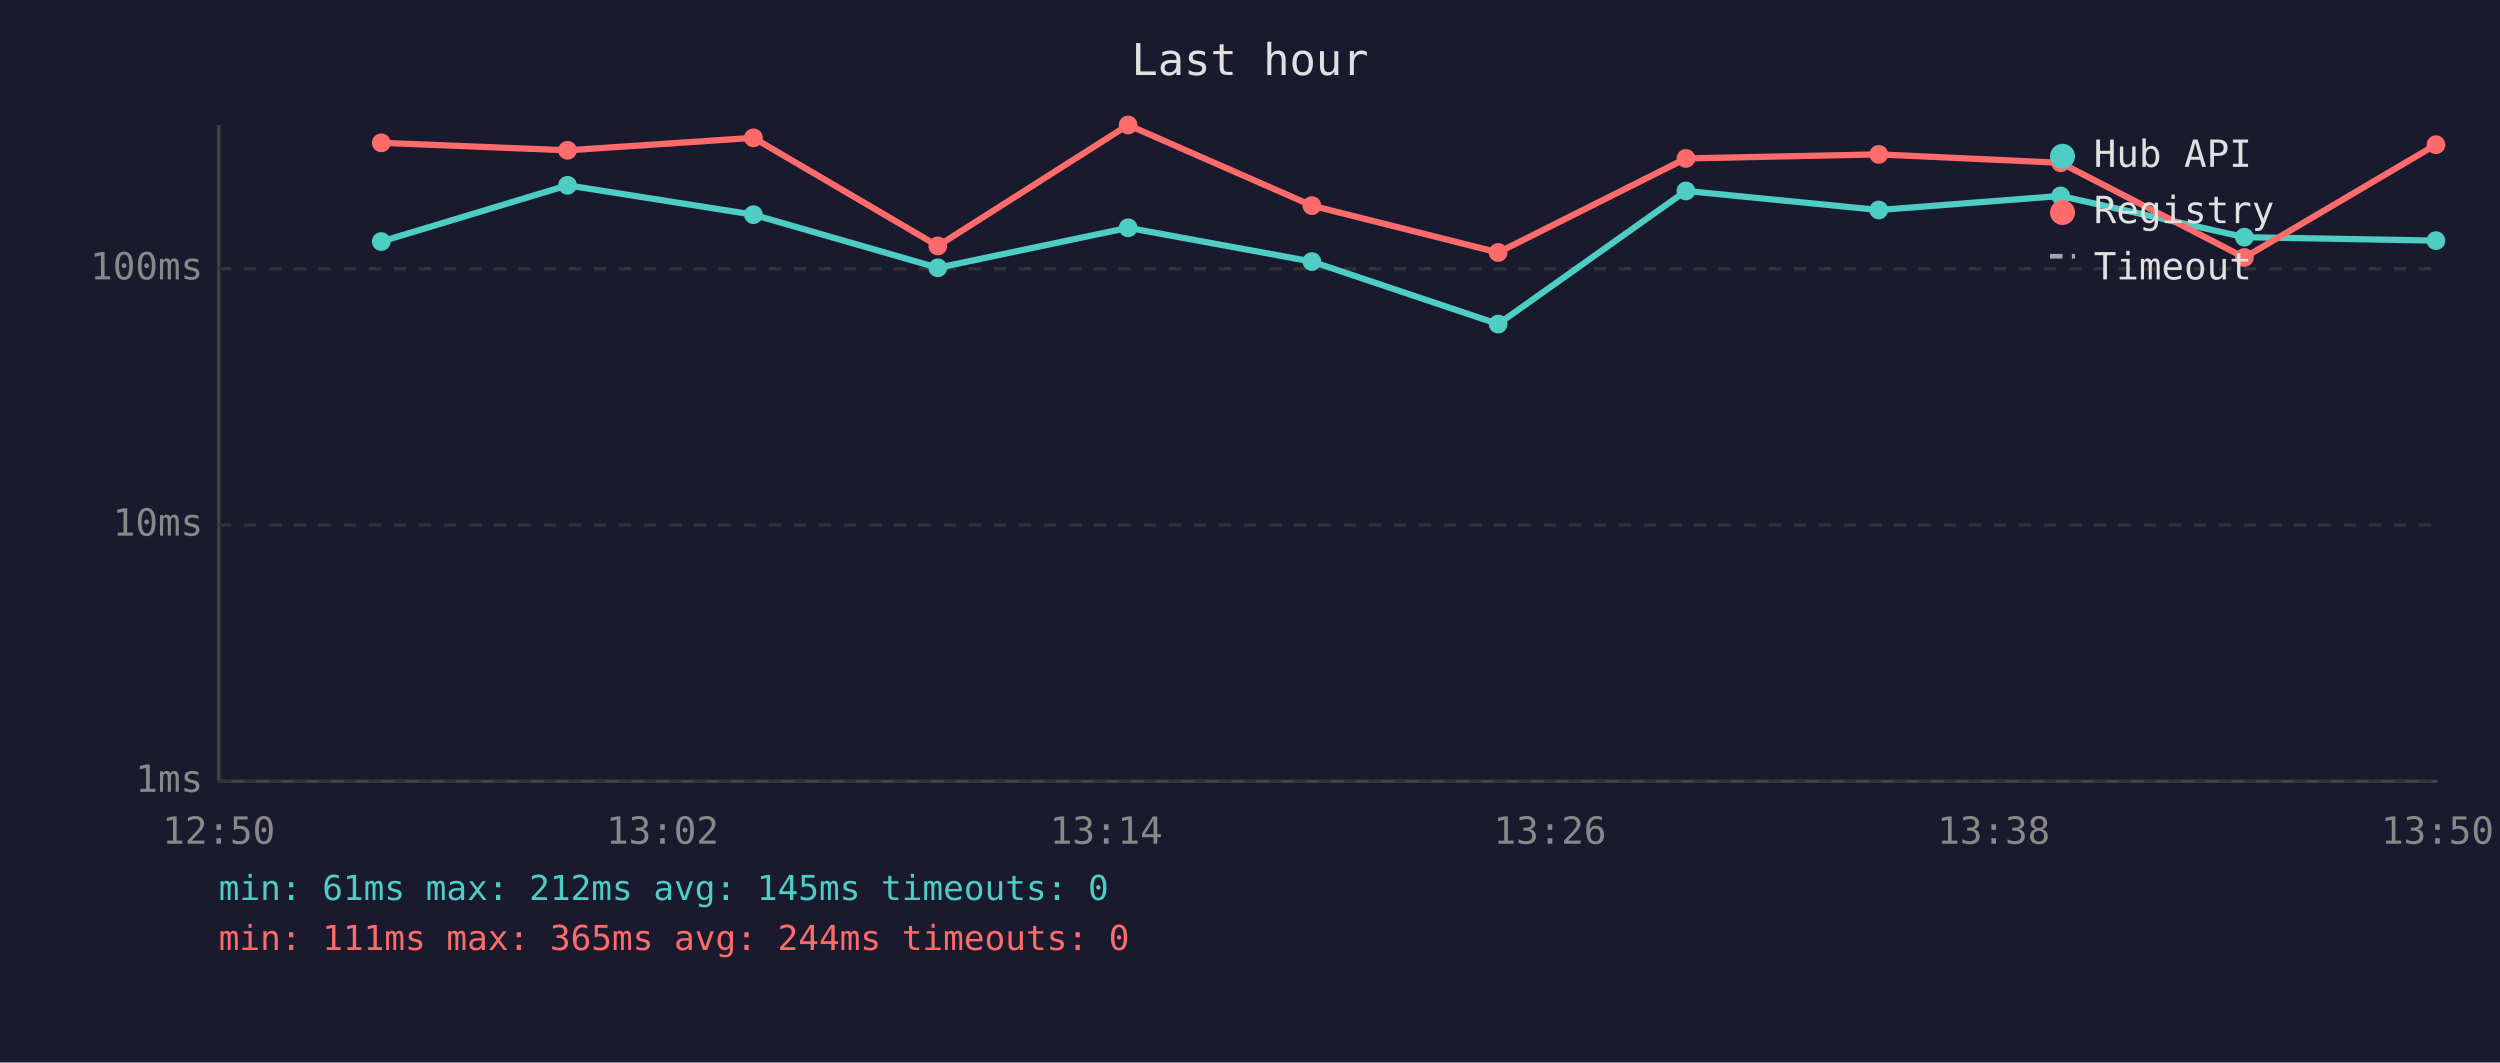
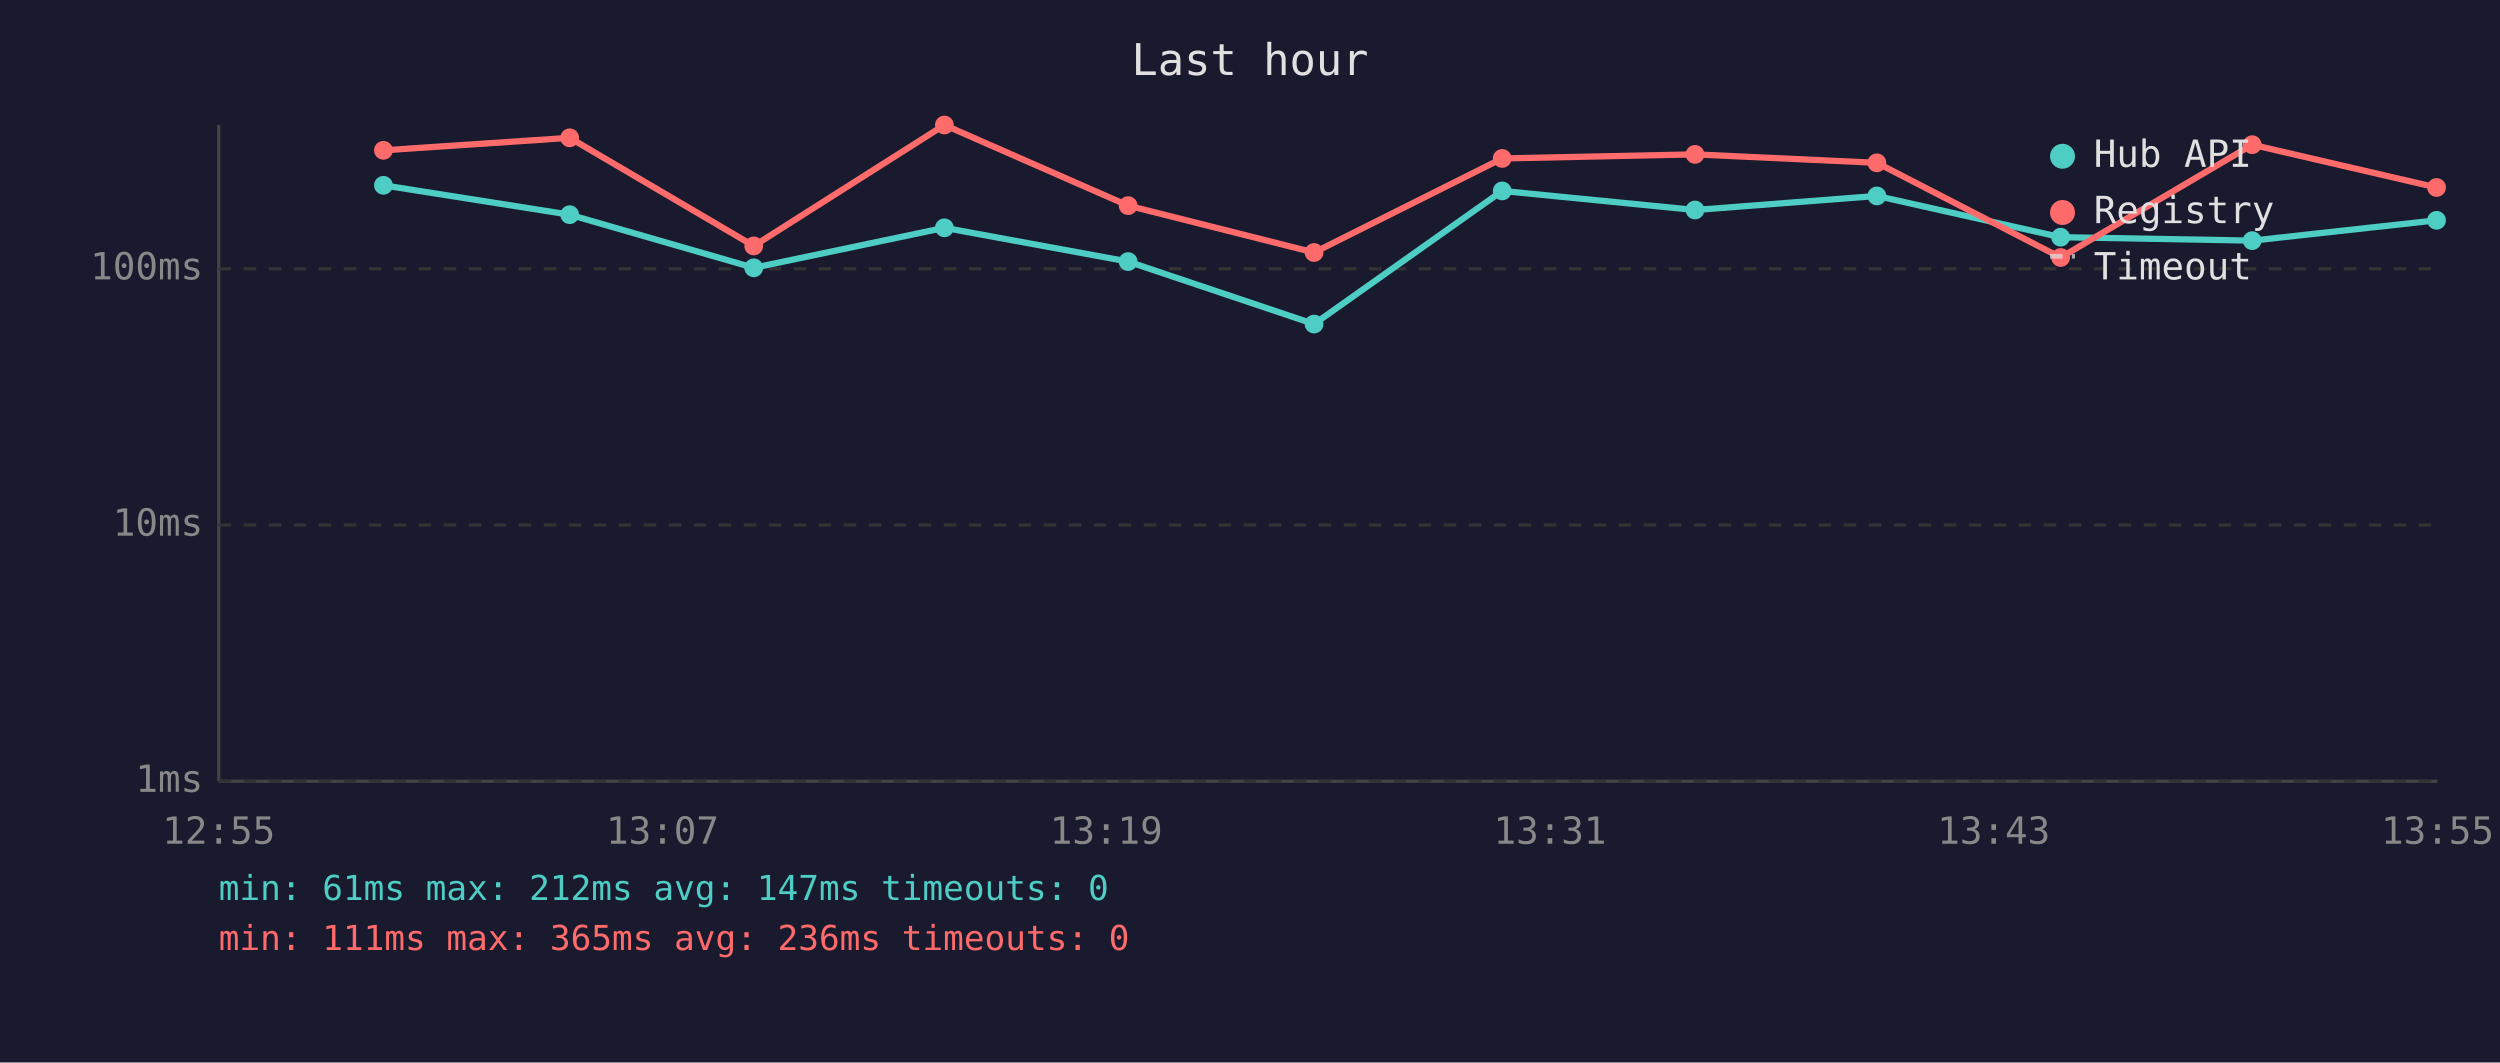
<svg xmlns="http://www.w3.org/2000/svg" viewBox="0 0 800 340" font-family="monospace" font-size="12">
  <rect width="800" height="340" fill="#1a1a2e" />
  <text x="400" y="24" fill="#e0e0e0" font-size="14" text-anchor="middle">Last hour</text>
  <line x1="70" y1="40" x2="70" y2="250" stroke="#444" stroke-width="1" />
  <line x1="70" y1="250" x2="780" y2="250" stroke="#444" stroke-width="1" />
  <line x1="70" y1="250" x2="780" y2="250" stroke="#333" stroke-width="1" stroke-dasharray="4" />
  <text x="65" y="250" fill="#888" text-anchor="end" dominant-baseline="middle">1ms</text>
  <line x1="70" y1="168" x2="780" y2="168" stroke="#333" stroke-width="1" stroke-dasharray="4" />
  <text x="65" y="168" fill="#888" text-anchor="end" dominant-baseline="middle">10ms</text>
  <line x1="70" y1="86" x2="780" y2="86" stroke="#333" stroke-width="1" stroke-dasharray="4" />
  <text x="65" y="86" fill="#888" text-anchor="end" dominant-baseline="middle">100ms</text>
-   <text x="70" y="270" fill="#888" text-anchor="middle">12:50</text>
-   <text x="212" y="270" fill="#888" text-anchor="middle">13:02</text>
-   <text x="354" y="270" fill="#888" text-anchor="middle">13:14</text>
-   <text x="496" y="270" fill="#888" text-anchor="middle">13:26</text>
-   <text x="638" y="270" fill="#888" text-anchor="middle">13:38</text>
-   <text x="780" y="270" fill="#888" text-anchor="middle">13:50</text>
-   <polyline points="122.0,77.3 181.6,59.3 241.1,68.7 300.1,85.7 361.0,72.9 419.8,83.7 479.4,103.7 539.5,61.1 601.2,67.2 659.4,62.7 718.2,75.9 779.5,77.0" fill="none" stroke="#4ecdc4" stroke-width="2" opacity="1" />
-   <circle cx="122.0" cy="77.3" r="3" fill="#4ecdc4" />
-   <circle cx="181.6" cy="59.3" r="3" fill="#4ecdc4" />
-   <circle cx="241.1" cy="68.7" r="3" fill="#4ecdc4" />
-   <circle cx="300.1" cy="85.7" r="3" fill="#4ecdc4" />
-   <circle cx="361.0" cy="72.9" r="3" fill="#4ecdc4" />
-   <circle cx="419.8" cy="83.7" r="3" fill="#4ecdc4" />
-   <circle cx="479.4" cy="103.7" r="3" fill="#4ecdc4" />
-   <circle cx="539.5" cy="61.1" r="3" fill="#4ecdc4" />
-   <circle cx="601.2" cy="67.2" r="3" fill="#4ecdc4" />
-   <circle cx="659.4" cy="62.7" r="3" fill="#4ecdc4" />
-   <circle cx="718.2" cy="75.9" r="3" fill="#4ecdc4" />
-   <circle cx="779.5" cy="77.0" r="3" fill="#4ecdc4" />
-   <polyline points="122.0,45.7 181.6,48.1 241.1,44.1 300.1,78.7 361.0,40.0 419.8,65.8 479.4,80.8 539.5,50.7 601.2,49.4 659.4,52.1 718.2,82.4 779.5,46.3" fill="none" stroke="#ff6b6b" stroke-width="2" opacity="1" />
-   <circle cx="122.0" cy="45.7" r="3" fill="#ff6b6b" />
-   <circle cx="181.6" cy="48.1" r="3" fill="#ff6b6b" />
-   <circle cx="241.1" cy="44.1" r="3" fill="#ff6b6b" />
-   <circle cx="300.1" cy="78.7" r="3" fill="#ff6b6b" />
-   <circle cx="361.0" cy="40.0" r="3" fill="#ff6b6b" />
-   <circle cx="419.8" cy="65.8" r="3" fill="#ff6b6b" />
-   <circle cx="479.4" cy="80.8" r="3" fill="#ff6b6b" />
-   <circle cx="539.5" cy="50.7" r="3" fill="#ff6b6b" />
-   <circle cx="601.2" cy="49.4" r="3" fill="#ff6b6b" />
-   <circle cx="659.4" cy="52.1" r="3" fill="#ff6b6b" />
-   <circle cx="718.2" cy="82.4" r="3" fill="#ff6b6b" />
-   <circle cx="779.5" cy="46.3" r="3" fill="#ff6b6b" />
+   <text x="70" y="270" fill="#888" text-anchor="middle">12:55</text>
+   <text x="212" y="270" fill="#888" text-anchor="middle">13:07</text>
+   <text x="354" y="270" fill="#888" text-anchor="middle">13:19</text>
+   <text x="496" y="270" fill="#888" text-anchor="middle">13:31</text>
+   <text x="638" y="270" fill="#888" text-anchor="middle">13:43</text>
+   <text x="780" y="270" fill="#888" text-anchor="middle">13:55</text>
+   <polyline points="122.7,59.3 182.3,68.7 241.2,85.7 302.2,72.9 361.0,83.7 420.5,103.7 480.7,61.1 542.4,67.2 600.6,62.7 659.4,75.9 720.7,77.0 779.7,70.5" fill="none" stroke="#4ecdc4" stroke-width="2" opacity="1" />
+   <circle cx="122.7" cy="59.3" r="3" fill="#4ecdc4" />
+   <circle cx="182.3" cy="68.7" r="3" fill="#4ecdc4" />
+   <circle cx="241.2" cy="85.7" r="3" fill="#4ecdc4" />
+   <circle cx="302.2" cy="72.9" r="3" fill="#4ecdc4" />
+   <circle cx="361.0" cy="83.7" r="3" fill="#4ecdc4" />
+   <circle cx="420.5" cy="103.7" r="3" fill="#4ecdc4" />
+   <circle cx="480.7" cy="61.1" r="3" fill="#4ecdc4" />
+   <circle cx="542.4" cy="67.2" r="3" fill="#4ecdc4" />
+   <circle cx="600.6" cy="62.7" r="3" fill="#4ecdc4" />
+   <circle cx="659.4" cy="75.9" r="3" fill="#4ecdc4" />
+   <circle cx="720.7" cy="77.0" r="3" fill="#4ecdc4" />
+   <circle cx="779.7" cy="70.5" r="3" fill="#4ecdc4" />
+   <polyline points="122.7,48.1 182.3,44.1 241.2,78.7 302.2,40.0 361.0,65.8 420.5,80.8 480.7,50.7 542.4,49.4 600.6,52.1 659.4,82.4 720.7,46.3 779.7,60.0" fill="none" stroke="#ff6b6b" stroke-width="2" opacity="1" />
+   <circle cx="122.7" cy="48.1" r="3" fill="#ff6b6b" />
+   <circle cx="182.3" cy="44.1" r="3" fill="#ff6b6b" />
+   <circle cx="241.2" cy="78.7" r="3" fill="#ff6b6b" />
+   <circle cx="302.2" cy="40.0" r="3" fill="#ff6b6b" />
+   <circle cx="361.0" cy="65.8" r="3" fill="#ff6b6b" />
+   <circle cx="420.5" cy="80.8" r="3" fill="#ff6b6b" />
+   <circle cx="480.7" cy="50.7" r="3" fill="#ff6b6b" />
+   <circle cx="542.4" cy="49.4" r="3" fill="#ff6b6b" />
+   <circle cx="600.6" cy="52.1" r="3" fill="#ff6b6b" />
+   <circle cx="659.4" cy="82.4" r="3" fill="#ff6b6b" />
+   <circle cx="720.7" cy="46.3" r="3" fill="#ff6b6b" />
+   <circle cx="779.7" cy="60.0" r="3" fill="#ff6b6b" />
  <circle cx="660" cy="50" r="4" fill="#4ecdc4" />
  <text x="670" y="50" fill="#e0e0e0" dominant-baseline="middle">Hub API</text>
  <circle cx="660" cy="68" r="4" fill="#ff6b6b" />
  <text x="670" y="68" fill="#e0e0e0" dominant-baseline="middle">Registry</text>
  <line x1="656" y1="82" x2="664" y2="82" stroke="#e0e0e0" stroke-width="1.5" stroke-dasharray="4,3" opacity="0.7" />
  <text x="670" y="86" fill="#e0e0e0" dominant-baseline="middle">Timeout</text>
-   <text x="70" y="288" fill="#4ecdc4" font-size="11">min: 61ms  max: 212ms  avg: 145ms  timeouts: 0</text>
-   <text x="70" y="304" fill="#ff6b6b" font-size="11">min: 111ms  max: 365ms  avg: 244ms  timeouts: 0</text>
+   <text x="70" y="288" fill="#4ecdc4" font-size="11">min: 61ms  max: 212ms  avg: 147ms  timeouts: 0</text>
+   <text x="70" y="304" fill="#ff6b6b" font-size="11">min: 111ms  max: 365ms  avg: 236ms  timeouts: 0</text>
</svg>
